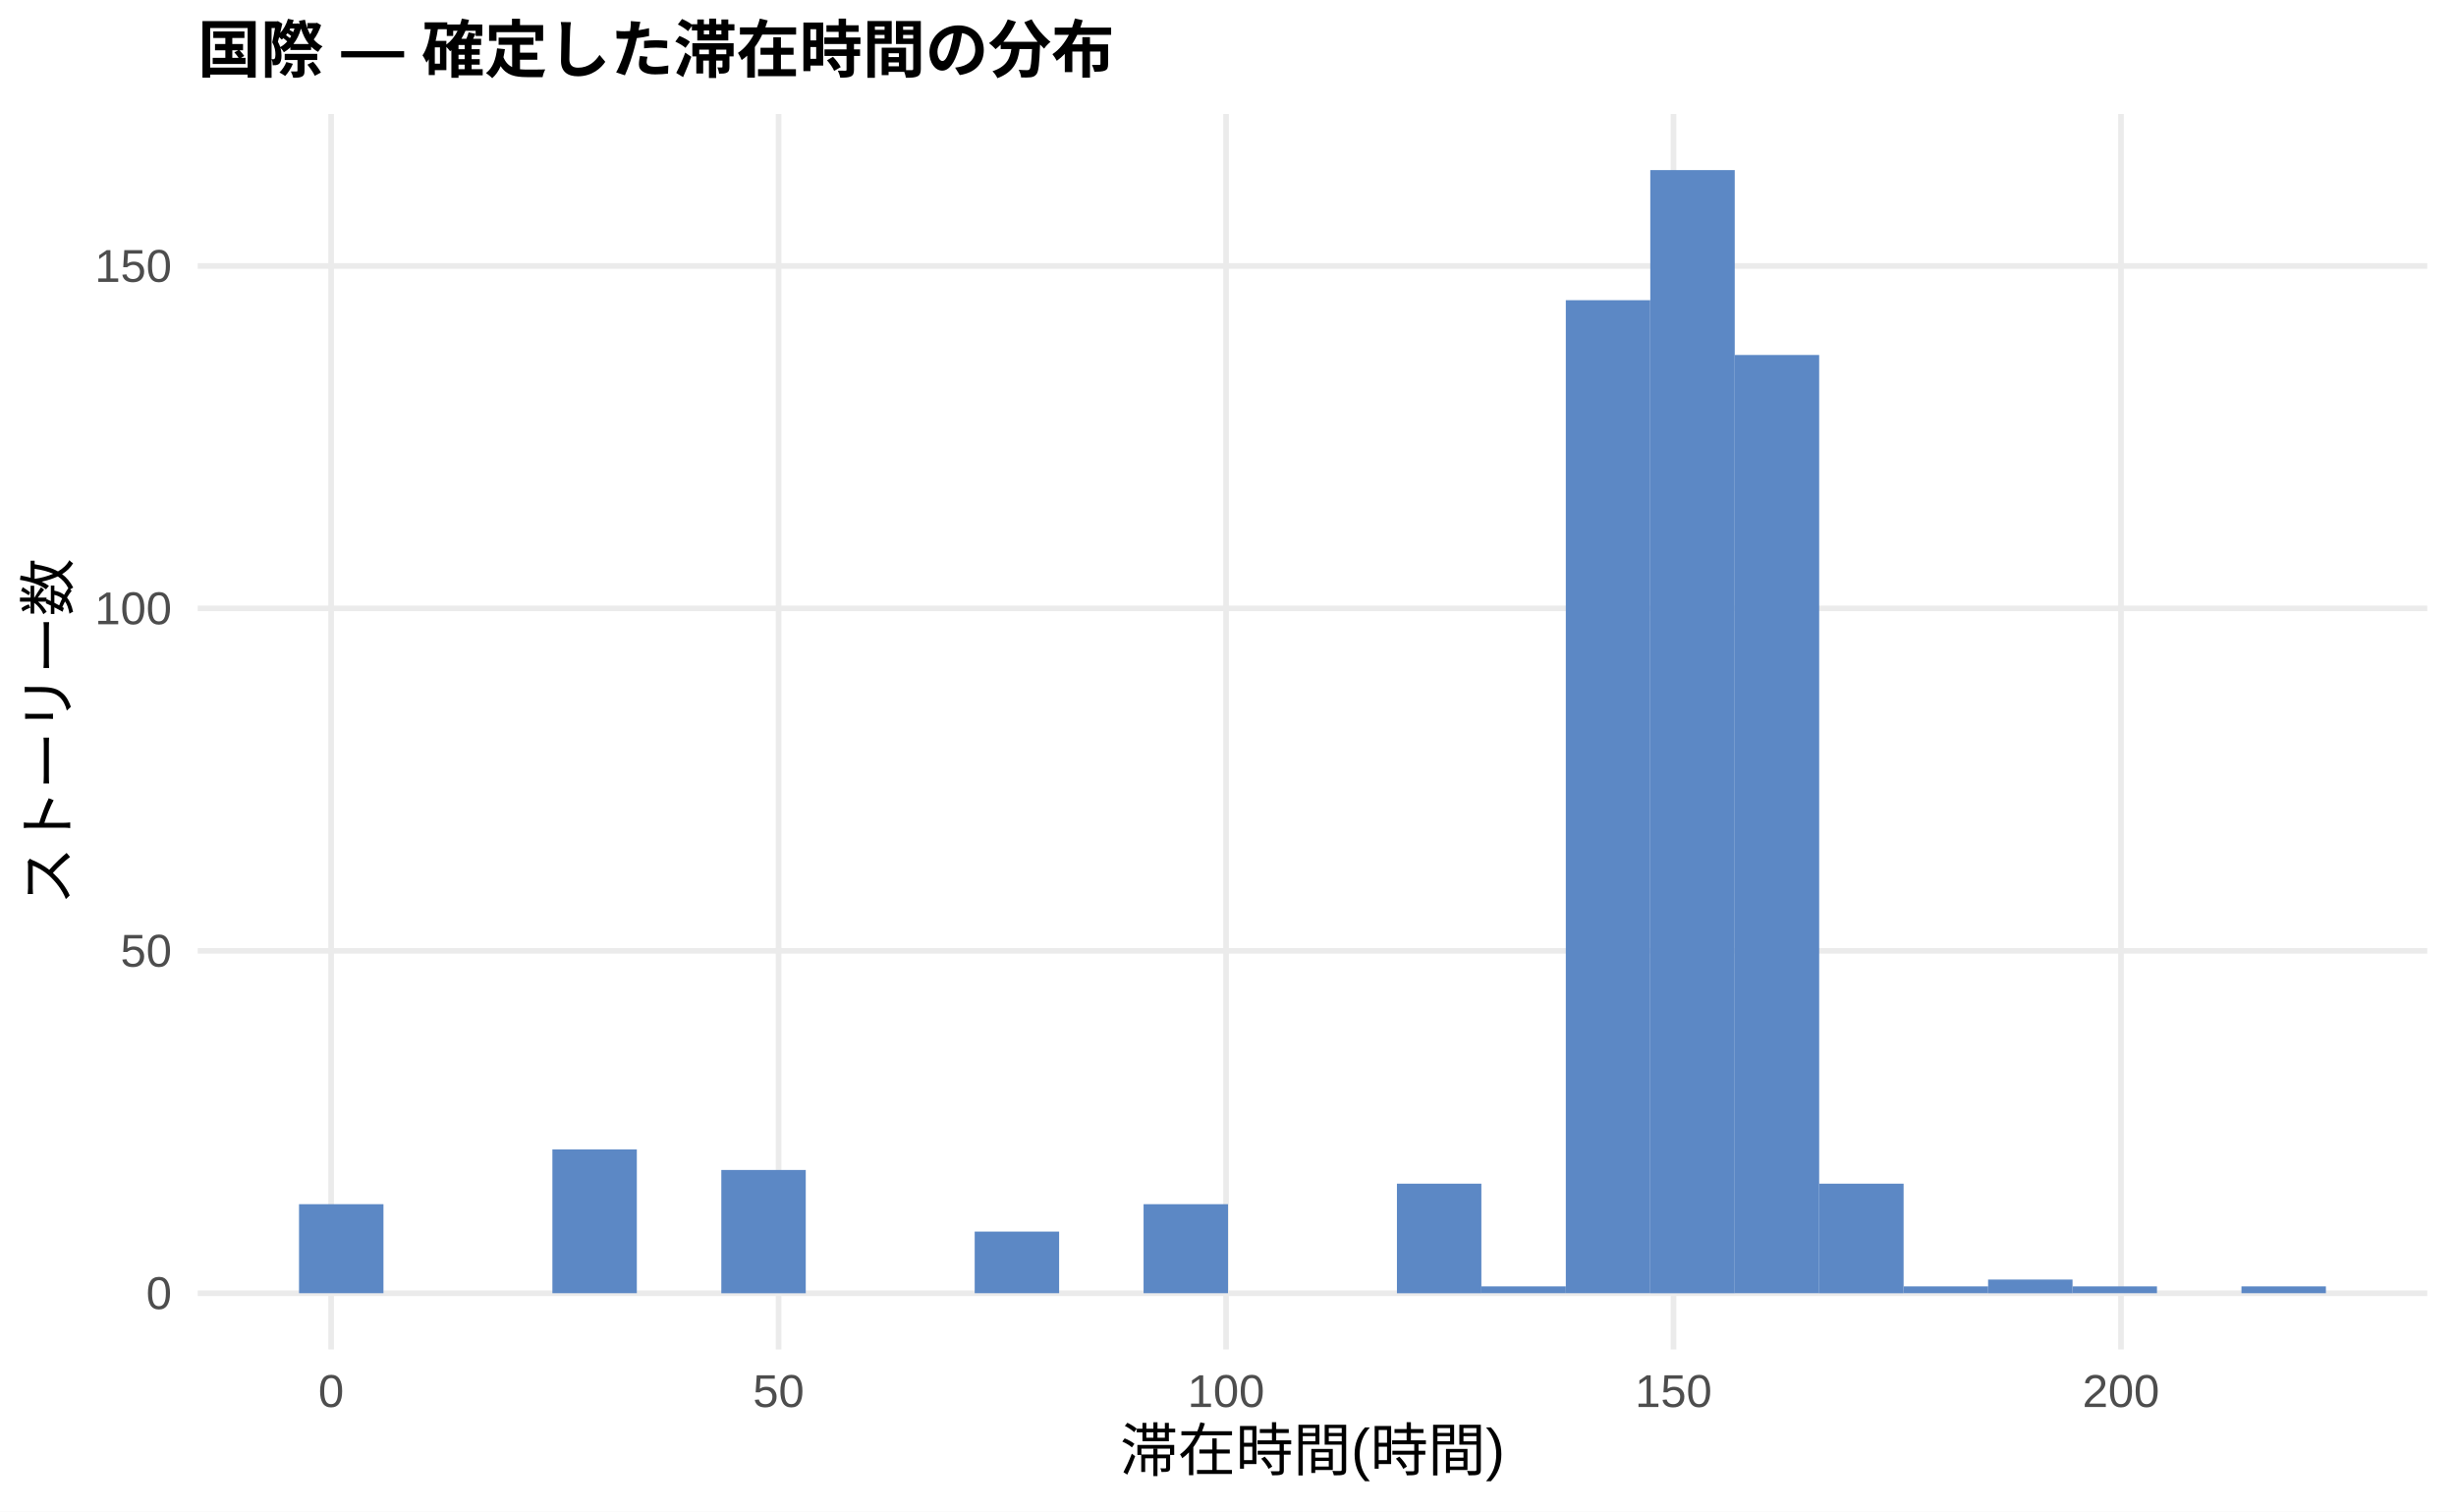
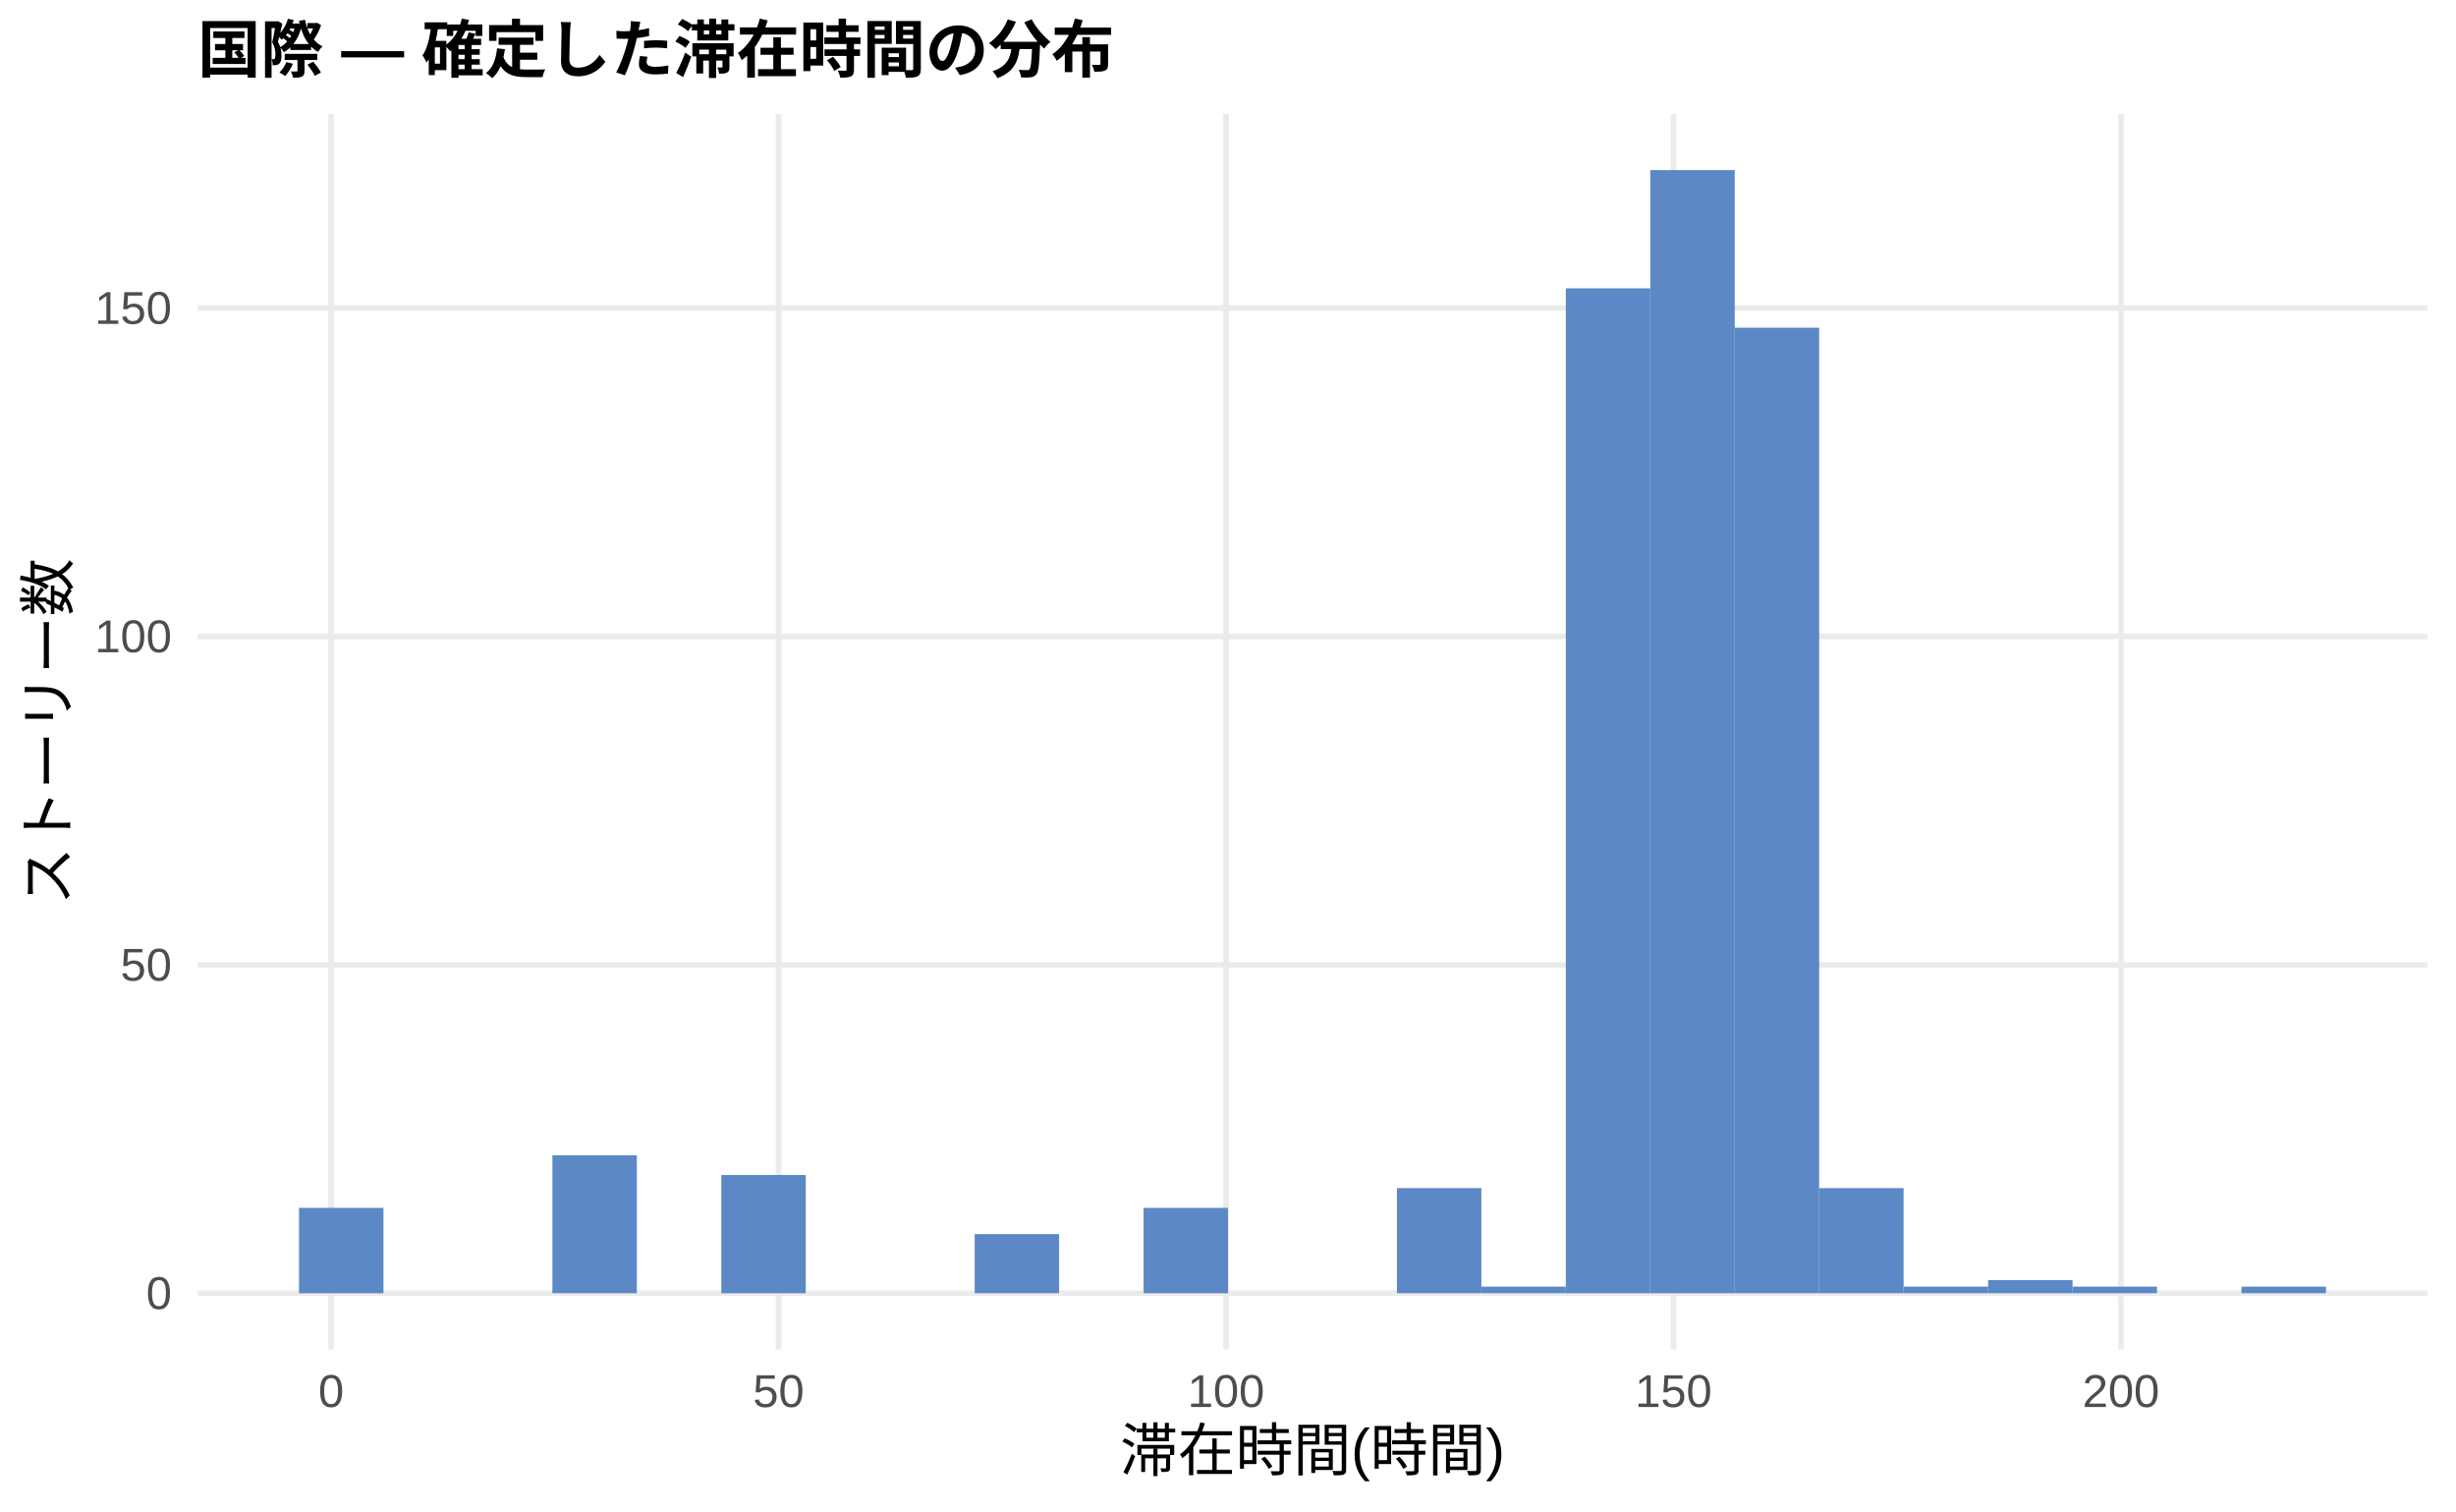
<svg xmlns="http://www.w3.org/2000/svg" width="468.00pt" height="288.00pt" viewBox="0 0 468.00 288.00">
  <g class="svglite">
    <defs>
      <style type="text/css">
    .svglite line, .svglite polyline, .svglite polygon, .svglite path, .svglite rect, .svglite circle {
      fill: none;
      stroke: #000000;
      stroke-linecap: round;
      stroke-linejoin: round;
      stroke-miterlimit: 10.00;
    }
    .svglite text {
      white-space: pre;
    }
    .svglite g.glyphgroup path {
      fill: inherit;
      stroke: none;
    }
  </style>
    </defs>
    <rect width="100%" height="100%" style="stroke: none; fill: #FFFFFF;" />
    <defs>
      <clipPath id="cpMC4wMHw0NjguMDB8MC4wMHwyODguMDA=">
        <rect x="0.00" y="0.00" width="468.00" height="288.00" />
      </clipPath>
    </defs>
    <g clip-path="url(#cpMC4wMHw0NjguMDB8MC4wMHwyODguMDA=)">
      <rect x="0.00" y="0.00" width="468.00" height="288.00" style="stroke-width: 1.07; stroke: none; fill: #FFFFFF;" />
    </g>
    <defs>
      <clipPath id="cpMzcuNjd8NDYyLjUyfDIxLjcxfDI1Ny4xMg==">
        <rect x="37.67" y="21.71" width="424.85" height="235.41" />
      </clipPath>
    </defs>
    <g clip-path="url(#cpMzcuNjd8NDYyLjUyfDIxLjcxfDI1Ny4xMg==)">
      <polyline points="37.67,246.42 462.52,246.42 " style="stroke-width: 1.07; stroke: #EBEBEB; stroke-linecap: butt;" />
-       <polyline points="37.67,181.17 462.52,181.17 " style="stroke-width: 1.07; stroke: #EBEBEB; stroke-linecap: butt;" />
-       <polyline points="37.67,115.92 462.52,115.92 " style="stroke-width: 1.07; stroke: #EBEBEB; stroke-linecap: butt;" />
-       <polyline points="37.67,50.68 462.52,50.68 " style="stroke-width: 1.07; stroke: #EBEBEB; stroke-linecap: butt;" />
+       <polyline points="37.67,183.84 462.52,183.84 " style="stroke-width: 1.07; stroke: #EBEBEB; stroke-linecap: butt;" />
+       <polyline points="37.67,121.27 462.52,121.27 " style="stroke-width: 1.07; stroke: #EBEBEB; stroke-linecap: butt;" />
+       <polyline points="37.67,58.69 462.52,58.69 " style="stroke-width: 1.07; stroke: #EBEBEB; stroke-linecap: butt;" />
      <polyline points="63.10,257.12 63.10,21.71 " style="stroke-width: 1.07; stroke: #EBEBEB; stroke-linecap: butt;" />
      <polyline points="148.36,257.12 148.36,21.71 " style="stroke-width: 1.07; stroke: #EBEBEB; stroke-linecap: butt;" />
      <polyline points="233.63,257.12 233.63,21.71 " style="stroke-width: 1.07; stroke: #EBEBEB; stroke-linecap: butt;" />
      <polyline points="318.89,257.12 318.89,21.71 " style="stroke-width: 1.07; stroke: #EBEBEB; stroke-linecap: butt;" />
      <polyline points="404.16,257.12 404.16,21.71 " style="stroke-width: 1.07; stroke: #EBEBEB; stroke-linecap: butt;" />
-       <rect x="56.98" y="229.45" width="16.09" height="16.96" style="stroke-width: 1.07; stroke: none; stroke-linecap: butt; stroke-linejoin: miter; fill: #5C88C5;" />
+       <rect x="56.98" y="230.15" width="16.09" height="16.27" style="stroke-width: 1.07; stroke: none; stroke-linecap: butt; stroke-linejoin: miter; fill: #5C88C5;" />
      <rect x="73.08" y="246.42" width="16.09" height="0.00" style="stroke-width: 1.07; stroke: none; stroke-linecap: butt; stroke-linejoin: miter; fill: #5C88C5;" />
      <rect x="89.17" y="246.42" width="16.09" height="0.00" style="stroke-width: 1.07; stroke: none; stroke-linecap: butt; stroke-linejoin: miter; fill: #5C88C5;" />
-       <rect x="105.26" y="219.01" width="16.09" height="27.40" style="stroke-width: 1.07; stroke: none; stroke-linecap: butt; stroke-linejoin: miter; fill: #5C88C5;" />
+       <rect x="105.26" y="220.13" width="16.09" height="26.28" style="stroke-width: 1.07; stroke: none; stroke-linecap: butt; stroke-linejoin: miter; fill: #5C88C5;" />
      <rect x="121.35" y="246.42" width="16.09" height="0.00" style="stroke-width: 1.07; stroke: none; stroke-linecap: butt; stroke-linejoin: miter; fill: #5C88C5;" />
-       <rect x="137.45" y="222.93" width="16.09" height="23.49" style="stroke-width: 1.07; stroke: none; stroke-linecap: butt; stroke-linejoin: miter; fill: #5C88C5;" />
+       <rect x="137.45" y="223.89" width="16.09" height="22.53" style="stroke-width: 1.07; stroke: none; stroke-linecap: butt; stroke-linejoin: miter; fill: #5C88C5;" />
      <rect x="153.54" y="246.42" width="16.09" height="0.00" style="stroke-width: 1.07; stroke: none; stroke-linecap: butt; stroke-linejoin: miter; fill: #5C88C5;" />
      <rect x="169.63" y="246.42" width="16.09" height="0.00" style="stroke-width: 1.07; stroke: none; stroke-linecap: butt; stroke-linejoin: miter; fill: #5C88C5;" />
-       <rect x="185.73" y="234.67" width="16.09" height="11.74" style="stroke-width: 1.07; stroke: none; stroke-linecap: butt; stroke-linejoin: miter; fill: #5C88C5;" />
+       <rect x="185.73" y="235.15" width="16.09" height="11.26" style="stroke-width: 1.07; stroke: none; stroke-linecap: butt; stroke-linejoin: miter; fill: #5C88C5;" />
      <rect x="201.82" y="246.42" width="16.09" height="0.00" style="stroke-width: 1.07; stroke: none; stroke-linecap: butt; stroke-linejoin: miter; fill: #5C88C5;" />
-       <rect x="217.91" y="229.45" width="16.09" height="16.96" style="stroke-width: 1.07; stroke: none; stroke-linecap: butt; stroke-linejoin: miter; fill: #5C88C5;" />
+       <rect x="217.91" y="230.15" width="16.09" height="16.27" style="stroke-width: 1.07; stroke: none; stroke-linecap: butt; stroke-linejoin: miter; fill: #5C88C5;" />
      <rect x="234.00" y="246.42" width="16.09" height="0.00" style="stroke-width: 1.07; stroke: none; stroke-linecap: butt; stroke-linejoin: miter; fill: #5C88C5;" />
      <rect x="250.10" y="246.42" width="16.09" height="0.00" style="stroke-width: 1.07; stroke: none; stroke-linecap: butt; stroke-linejoin: miter; fill: #5C88C5;" />
-       <rect x="266.19" y="225.54" width="16.09" height="20.88" style="stroke-width: 1.07; stroke: none; stroke-linecap: butt; stroke-linejoin: miter; fill: #5C88C5;" />
-       <rect x="282.28" y="245.11" width="16.09" height="1.30" style="stroke-width: 1.07; stroke: none; stroke-linecap: butt; stroke-linejoin: miter; fill: #5C88C5;" />
-       <rect x="298.37" y="57.20" width="16.09" height="189.21" style="stroke-width: 1.07; stroke: none; stroke-linecap: butt; stroke-linejoin: miter; fill: #5C88C5;" />
+       <rect x="266.19" y="226.39" width="16.09" height="20.02" style="stroke-width: 1.07; stroke: none; stroke-linecap: butt; stroke-linejoin: miter; fill: #5C88C5;" />
+       <rect x="282.28" y="245.16" width="16.09" height="1.25" style="stroke-width: 1.07; stroke: none; stroke-linecap: butt; stroke-linejoin: miter; fill: #5C88C5;" />
+       <rect x="298.37" y="54.94" width="16.09" height="191.48" style="stroke-width: 1.07; stroke: none; stroke-linecap: butt; stroke-linejoin: miter; fill: #5C88C5;" />
      <rect x="314.47" y="32.41" width="16.09" height="214.01" style="stroke-width: 1.07; stroke: none; stroke-linecap: butt; stroke-linejoin: miter; fill: #5C88C5;" />
-       <rect x="330.56" y="67.64" width="16.09" height="178.77" style="stroke-width: 1.07; stroke: none; stroke-linecap: butt; stroke-linejoin: miter; fill: #5C88C5;" />
-       <rect x="346.65" y="225.54" width="16.09" height="20.88" style="stroke-width: 1.07; stroke: none; stroke-linecap: butt; stroke-linejoin: miter; fill: #5C88C5;" />
-       <rect x="362.75" y="245.11" width="16.09" height="1.30" style="stroke-width: 1.07; stroke: none; stroke-linecap: butt; stroke-linejoin: miter; fill: #5C88C5;" />
-       <rect x="378.84" y="243.81" width="16.09" height="2.61" style="stroke-width: 1.07; stroke: none; stroke-linecap: butt; stroke-linejoin: miter; fill: #5C88C5;" />
-       <rect x="394.93" y="245.11" width="16.09" height="1.30" style="stroke-width: 1.07; stroke: none; stroke-linecap: butt; stroke-linejoin: miter; fill: #5C88C5;" />
+       <rect x="330.56" y="62.44" width="16.09" height="183.97" style="stroke-width: 1.07; stroke: none; stroke-linecap: butt; stroke-linejoin: miter; fill: #5C88C5;" />
+       <rect x="346.65" y="226.39" width="16.09" height="20.02" style="stroke-width: 1.07; stroke: none; stroke-linecap: butt; stroke-linejoin: miter; fill: #5C88C5;" />
+       <rect x="362.75" y="245.16" width="16.09" height="1.25" style="stroke-width: 1.07; stroke: none; stroke-linecap: butt; stroke-linejoin: miter; fill: #5C88C5;" />
+       <rect x="378.84" y="243.91" width="16.09" height="2.50" style="stroke-width: 1.07; stroke: none; stroke-linecap: butt; stroke-linejoin: miter; fill: #5C88C5;" />
+       <rect x="394.93" y="245.16" width="16.09" height="1.25" style="stroke-width: 1.07; stroke: none; stroke-linecap: butt; stroke-linejoin: miter; fill: #5C88C5;" />
      <rect x="411.02" y="246.42" width="16.09" height="0.00" style="stroke-width: 1.07; stroke: none; stroke-linecap: butt; stroke-linejoin: miter; fill: #5C88C5;" />
-       <rect x="427.12" y="245.11" width="16.09" height="1.30" style="stroke-width: 1.07; stroke: none; stroke-linecap: butt; stroke-linejoin: miter; fill: #5C88C5;" />
+       <rect x="427.12" y="245.16" width="16.09" height="1.25" style="stroke-width: 1.07; stroke: none; stroke-linecap: butt; stroke-linejoin: miter; fill: #5C88C5;" />
    </g>
    <g clip-path="url(#cpMC4wMHw0NjguMDB8MC4wMHwyODguMDA=)">
      <text x="32.74" y="249.44" text-anchor="end" style="font-size: 8.80px;fill: #4D4D4D; font-family: &quot;Liberation Sans&quot;;" textLength="4.89px" lengthAdjust="spacingAndGlyphs">0</text>
-       <text x="32.74" y="184.20" text-anchor="end" style="font-size: 8.80px;fill: #4D4D4D; font-family: &quot;Liberation Sans&quot;;" textLength="9.78px" lengthAdjust="spacingAndGlyphs">50</text>
-       <text x="32.74" y="118.95" text-anchor="end" style="font-size: 8.80px;fill: #4D4D4D; font-family: &quot;Liberation Sans&quot;;" textLength="14.67px" lengthAdjust="spacingAndGlyphs">100</text>
-       <text x="32.74" y="53.71" text-anchor="end" style="font-size: 8.80px;fill: #4D4D4D; font-family: &quot;Liberation Sans&quot;;" textLength="14.67px" lengthAdjust="spacingAndGlyphs">150</text>
+       <text x="32.74" y="186.87" text-anchor="end" style="font-size: 8.80px;fill: #4D4D4D; font-family: &quot;Liberation Sans&quot;;" textLength="9.78px" lengthAdjust="spacingAndGlyphs">50</text>
+       <text x="32.74" y="124.29" text-anchor="end" style="font-size: 8.80px;fill: #4D4D4D; font-family: &quot;Liberation Sans&quot;;" textLength="14.67px" lengthAdjust="spacingAndGlyphs">100</text>
+       <text x="32.74" y="61.72" text-anchor="end" style="font-size: 8.80px;fill: #4D4D4D; font-family: &quot;Liberation Sans&quot;;" textLength="14.67px" lengthAdjust="spacingAndGlyphs">150</text>
      <text x="63.10" y="268.10" text-anchor="middle" style="font-size: 8.80px;fill: #4D4D4D; font-family: &quot;Liberation Sans&quot;;" textLength="4.89px" lengthAdjust="spacingAndGlyphs">0</text>
      <text x="148.36" y="268.10" text-anchor="middle" style="font-size: 8.80px;fill: #4D4D4D; font-family: &quot;Liberation Sans&quot;;" textLength="9.78px" lengthAdjust="spacingAndGlyphs">50</text>
      <text x="233.63" y="268.10" text-anchor="middle" style="font-size: 8.80px;fill: #4D4D4D; font-family: &quot;Liberation Sans&quot;;" textLength="14.67px" lengthAdjust="spacingAndGlyphs">100</text>
      <text x="318.89" y="268.10" text-anchor="middle" style="font-size: 8.80px;fill: #4D4D4D; font-family: &quot;Liberation Sans&quot;;" textLength="14.67px" lengthAdjust="spacingAndGlyphs">150</text>
      <text x="404.16" y="268.10" text-anchor="middle" style="font-size: 8.80px;fill: #4D4D4D; font-family: &quot;Liberation Sans&quot;;" textLength="14.67px" lengthAdjust="spacingAndGlyphs">200</text>
      <text x="250.10" y="280.24" text-anchor="middle" style="font-size: 11.00px; font-family: &quot;Liberation Sans&quot;;" textLength="73.31px" lengthAdjust="spacingAndGlyphs">滞在時間(時間)</text>
      <text transform="translate(13.05,139.41) rotate(-90)" text-anchor="middle" style="font-size: 11.00px; font-family: &quot;Liberation Sans&quot;;" textLength="66.00px" lengthAdjust="spacingAndGlyphs">ストーリー数</text>
      <text x="37.67" y="13.74" style="font-size: 12.00px; font-weight: bold; font-family: &quot;Liberation Sans&quot;;" textLength="174.66px" lengthAdjust="spacingAndGlyphs">国際 — 確定した滞在時間の分布</text>
    </g>
  </g>
</svg>
